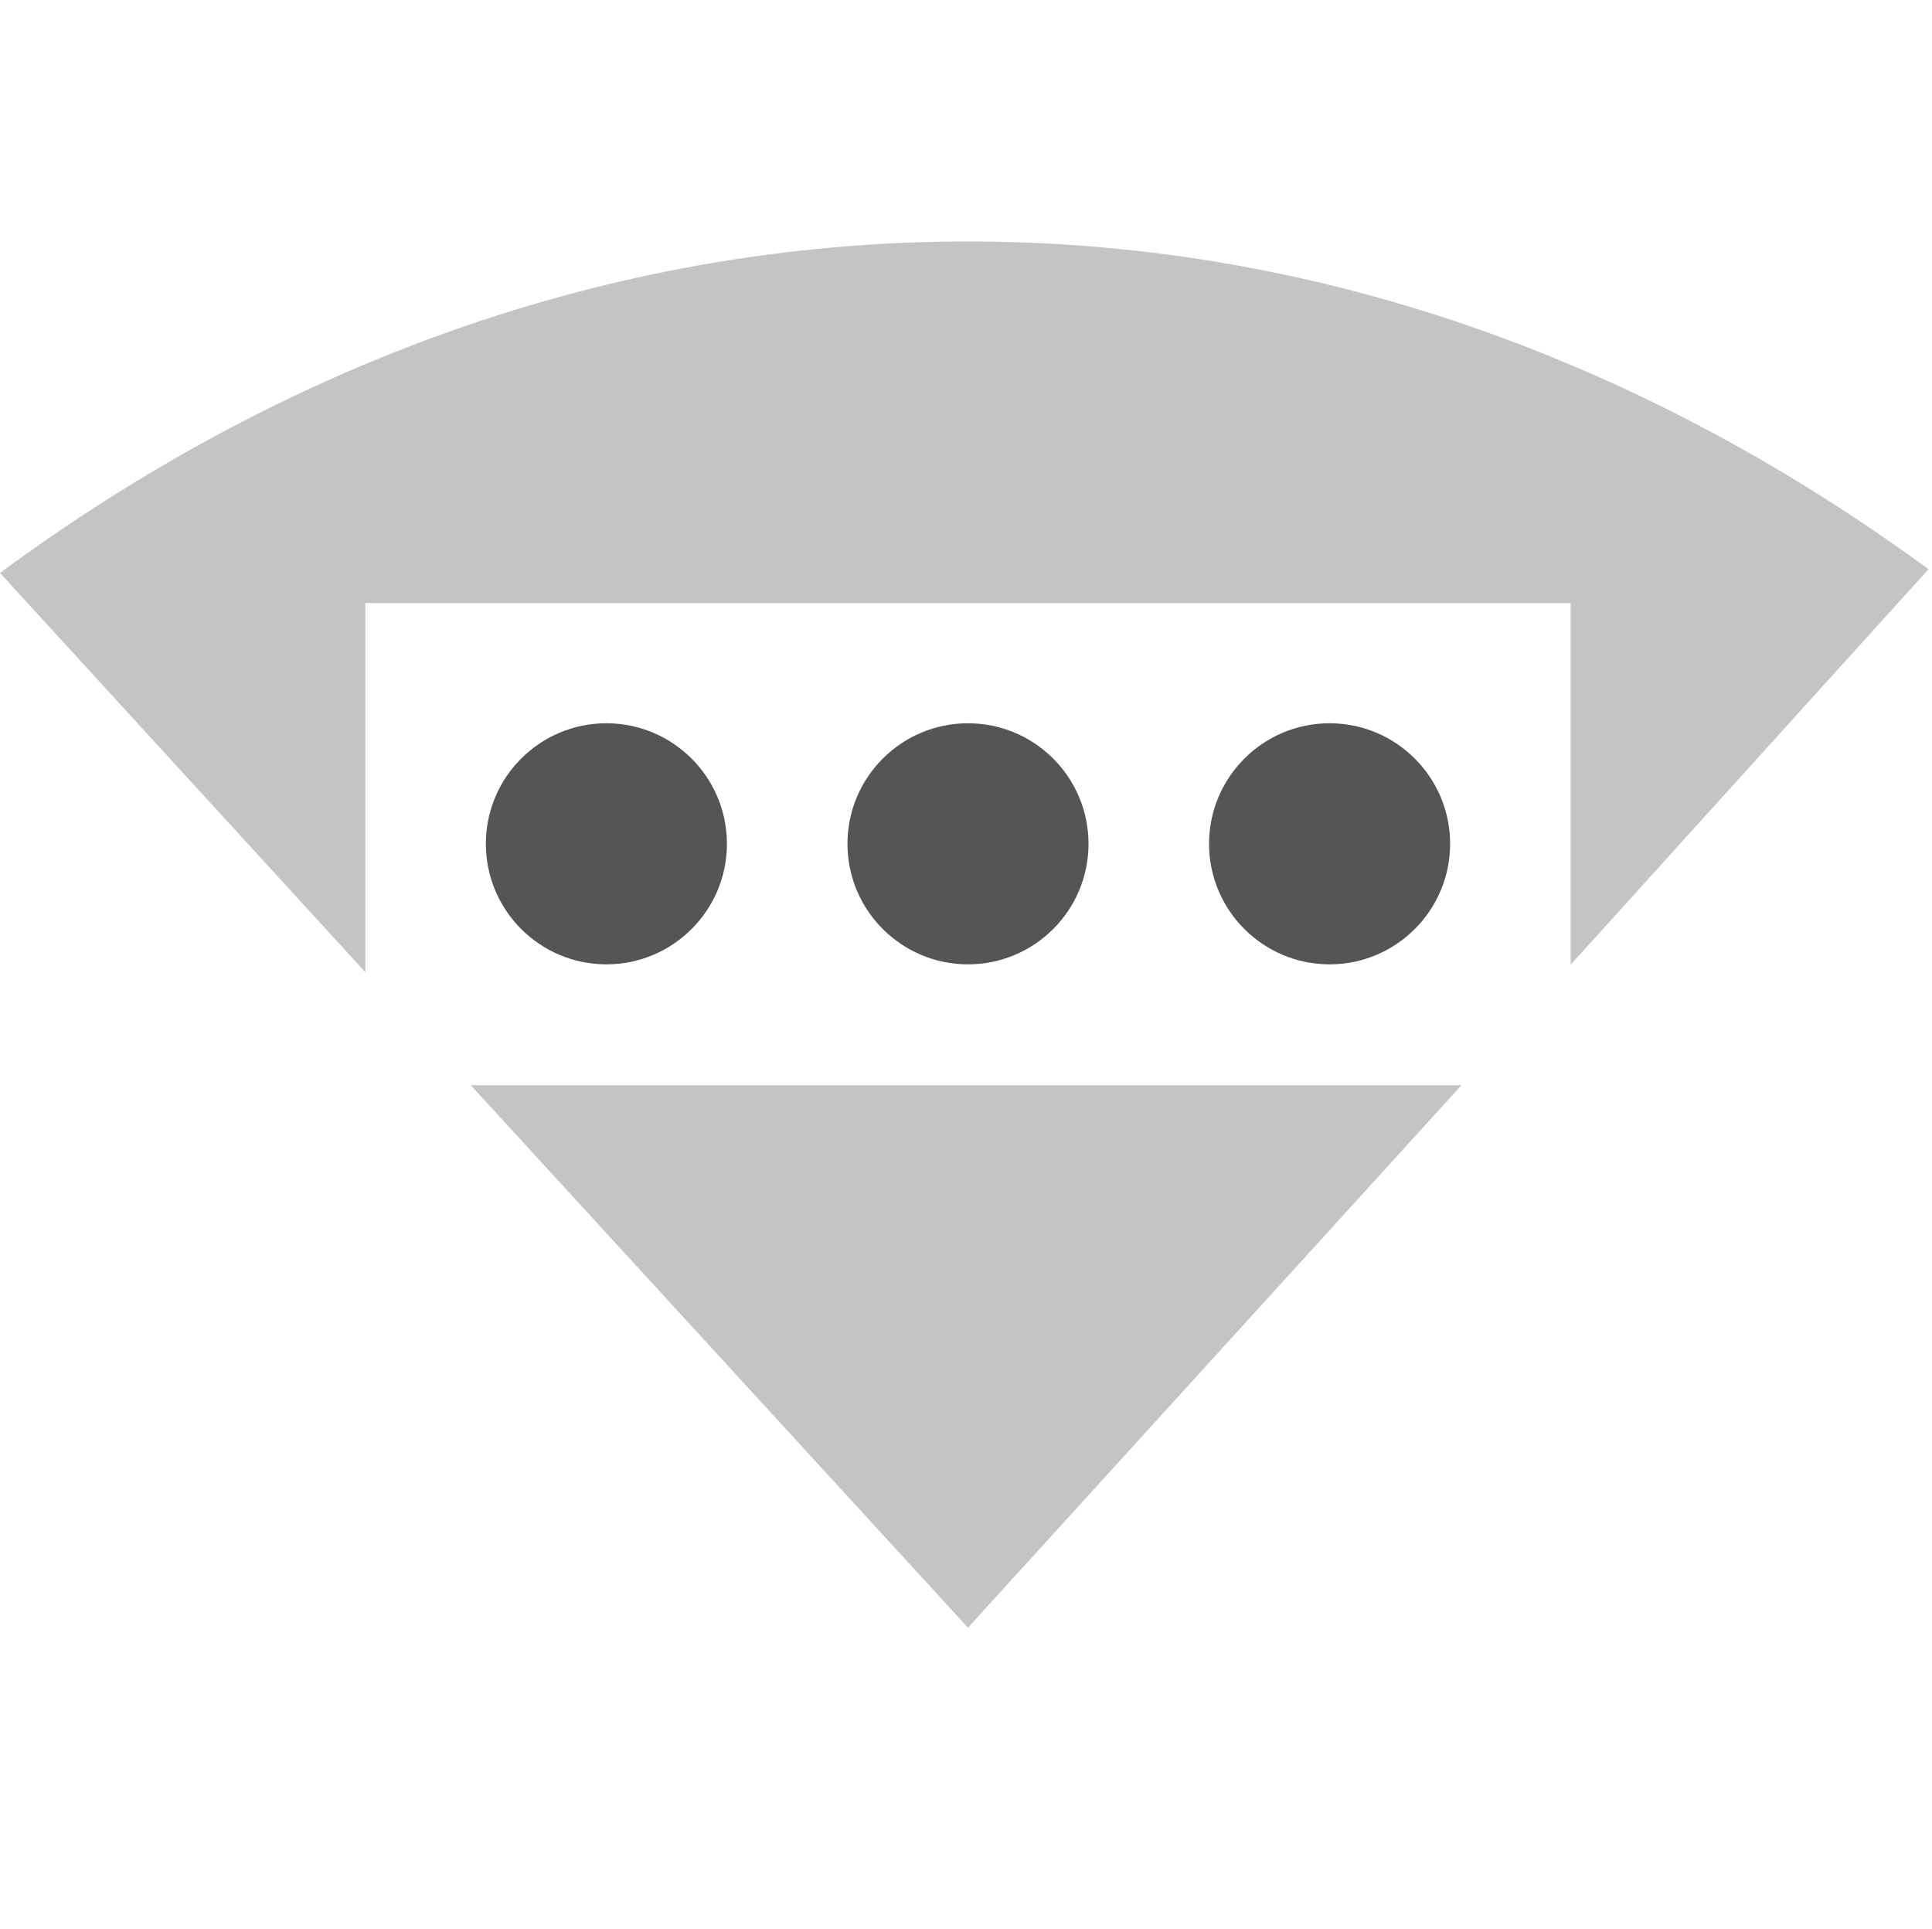
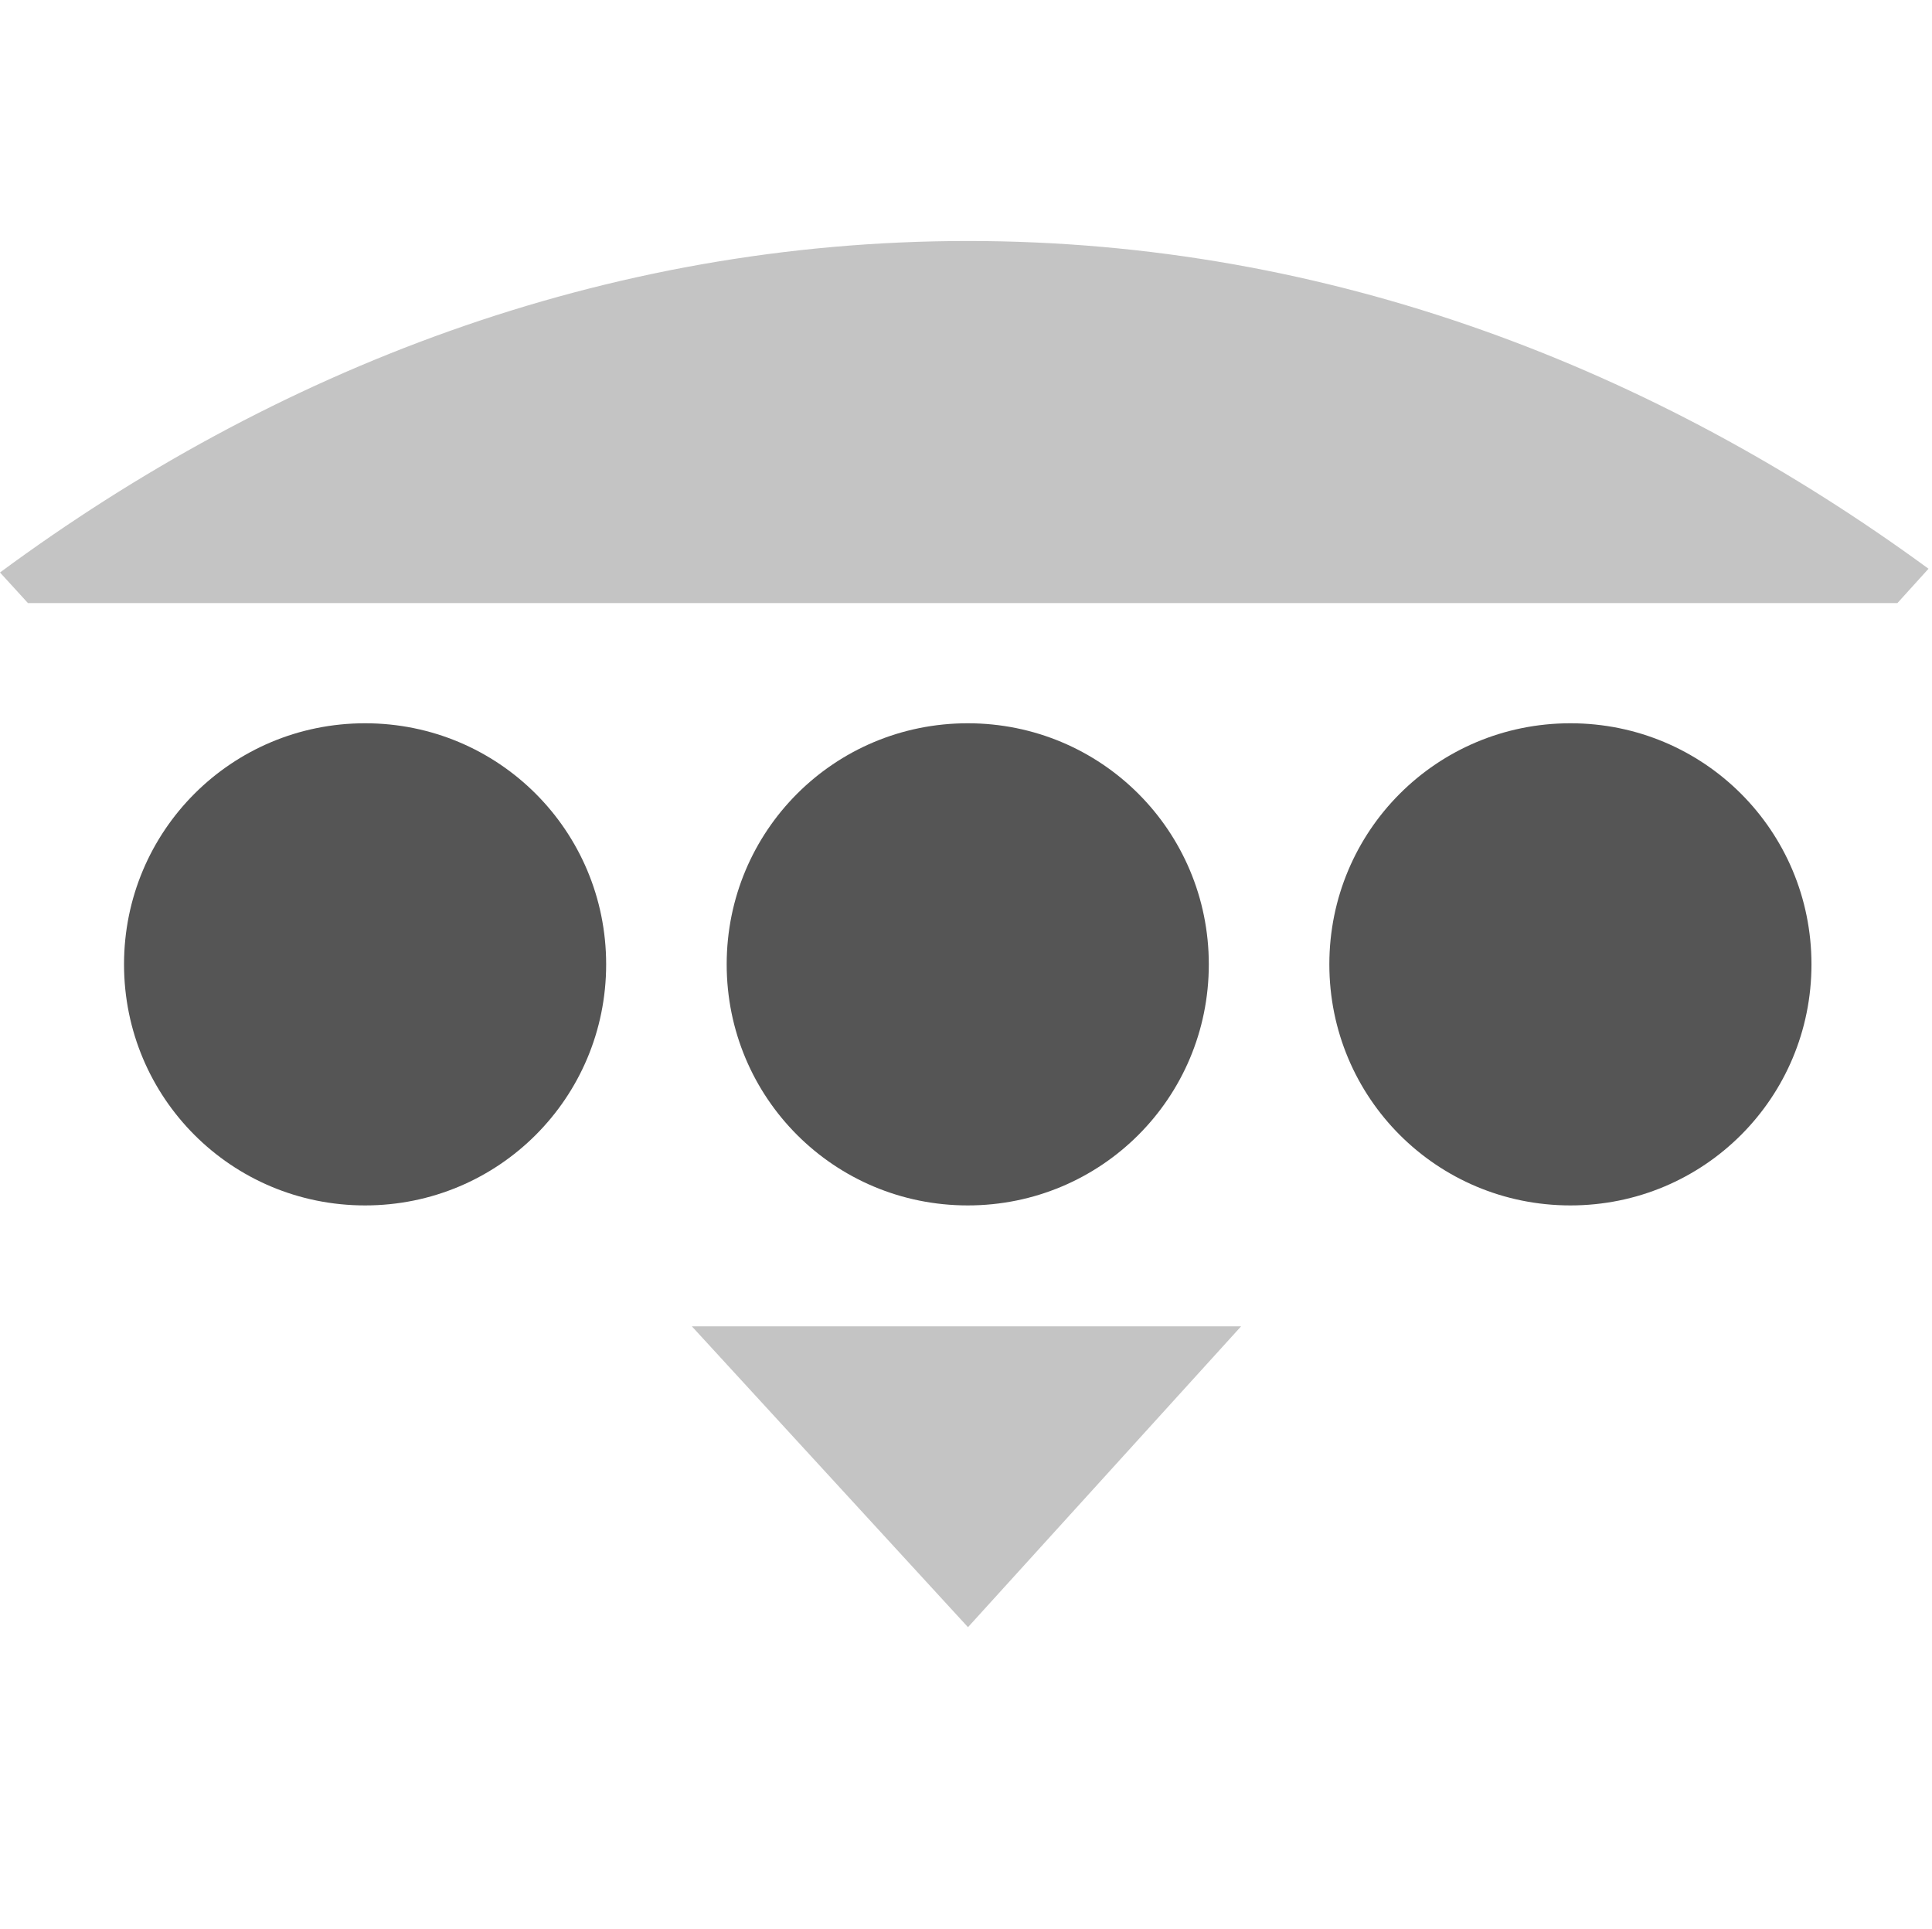
<svg xmlns="http://www.w3.org/2000/svg" xmlns:ns1="http://www.openswatchbook.org/uri/2009/osb" height="16" id="svg7384" style="enable-background:new" version="1.1" width="16.029">
  <defs id="defs7386">
    <linearGradient id="linearGradient5606" ns1:paint="solid">
      <stop id="stop5608" offset="0" style="stop-color:#000000;stop-opacity:1;" />
    </linearGradient>
-     <filter color-interpolation-filters="sRGB" id="filter7554">
+     <filter id="filter7554" style="color-interpolation-filters:sRGB">
      <feBlend id="feBlend7556" in2="BackgroundImage" mode="darken" />
    </filter>
  </defs>
-   <g id="layer9" style="display:inline" transform="translate(-364.969,451.0034)">
-     <path d="m 373,-449 c -3.034,0 -5.766,1.078 -8.031,2.75 l 3.031,3.312 0,-3.062 10,0 0,3 2.969,-3.281 C 378.712,-447.935 376.011,-449 373,-449 z m -4.125,7 4.125,4.5 4.094,-4.5 -8.219,0 z" id="path5077" style="opacity:0.35;color:#000000;fill:#555555;fill-opacity:1;fill-rule:nonzero;stroke:none;stroke-width:1;marker:none;visibility:visible;display:inline;overflow:visible;enable-background:accumulate" />
-     <path d="m 370,-445.003 c -0.552,0 -1,0.448 -1,1 0,0.552 0.448,1 1,1 0.552,0 1,-0.448 1,-1 0,-0.552 -0.448,-1 -1,-1 z m 3,0 c -0.552,0 -1,0.448 -1,1 0,0.552 0.448,1 1,1 0.552,0 1,-0.448 1,-1 0,-0.552 -0.448,-1 -1,-1 z m 3,0 c -0.552,0 -1,0.448 -1,1 0,0.552 0.448,1 1,1 0.552,0 1,-0.448 1,-1 0,-0.552 -0.448,-1 -1,-1 z" id="path4955" style="fill:#555555;fill-opacity:1;stroke:none;display:inline" />
+   <g id="layer9" style="display:inline" transform="translate(-364.969,455.0034)">
+     <path d="m 373,-453.004 c -3.034,0 -5.766,1.078 -8.031,2.75 l 0.232,0.254 15.51,0 0.258,-0.285 c -2.257,-1.653 -4.958,-2.719 -7.969,-2.719 z m -2.291,9.004 2.291,2.496 2.266,-2.496 -4.557,0 z" id="path5677" style="color:#000000;display:inline;overflow:visible;visibility:visible;opacity:0.35;fill:#555555;fill-opacity:1;fill-rule:nonzero;stroke:none;stroke-width:1;marker:none;enable-background:accumulate" />
+     <path d="m 367.998,-449.003 c -1.108,0 -2,0.892 -2,2 0,1.108 0.892,2 2,2 1.108,0 2,-0.892 2,-2 0,-1.108 -0.892,-2 -2,-2 z m 5,0 c -1.108,0 -2,0.892 -2,2 0,1.108 0.892,2 2,2 1.108,0 2,-0.892 2,-2 0,-1.108 -0.892,-2 -2,-2 z m 5,0 c -1.108,0 -2,0.892 -2,2 0,1.108 0.892,2 2,2 1.108,0 2,-0.892 2,-2 0,-1.108 -0.892,-2 -2,-2 z" id="rect8040-5" style="color:#000000;display:inline;overflow:visible;visibility:visible;fill:#555555;fill-opacity:1;fill-rule:nonzero;stroke:none;stroke-width:1;marker:none;enable-background:new" />
  </g>
-   <g id="layer10" style="display:inline;filter:url(#filter7554)" transform="translate(-364.969,451.0034)" />
-   <g id="layer1" style="display:inline" transform="translate(-123.9688,-165.9966)" />
-   <g id="layer14" style="display:inline" transform="translate(-364.969,451.0034)" />
-   <g id="layer15" style="display:inline" transform="translate(-364.969,451.0034)" />
-   <g id="g71291" style="display:inline" transform="translate(-364.969,451.0034)" />
-   <g id="layer2" style="display:inline" transform="translate(-123.9688,-15.99664)" />
-   <g id="g6058" style="display:inline" transform="translate(-123.9688,-15.99664)" />
-   <g id="layer12" style="display:inline" transform="translate(-364.969,451.0034)" />
+   <g id="layer10" style="display:inline;filter:url(#filter7554)" transform="translate(-364.969,455.0034)" />
+   <g id="layer1" style="display:inline" transform="translate(-123.9688,-161.9966)" />
+   <g id="layer14" style="display:inline" transform="translate(-364.969,455.0034)" />
+   <g id="layer15" style="display:inline" transform="translate(-364.969,455.0034)" />
+   <g id="g71291" style="display:inline" transform="translate(-364.969,455.0034)" />
+   <g id="layer2" style="display:inline" transform="translate(-123.9688,-11.99664)" />
+   <g id="g6058" style="display:inline" transform="translate(-123.9688,-11.99664)" />
+   <g id="layer12" style="display:inline" transform="translate(-364.969,455.0034)" />
</svg>
